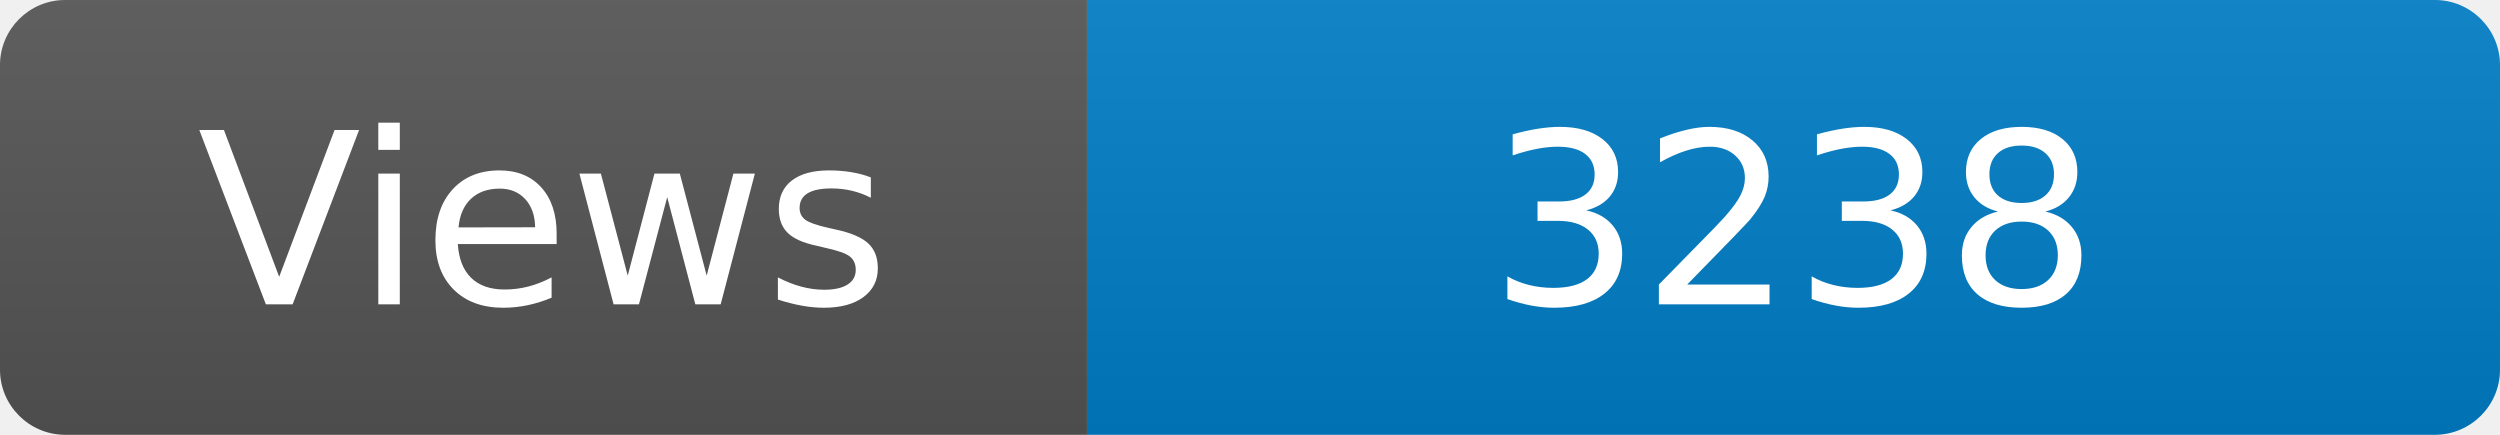
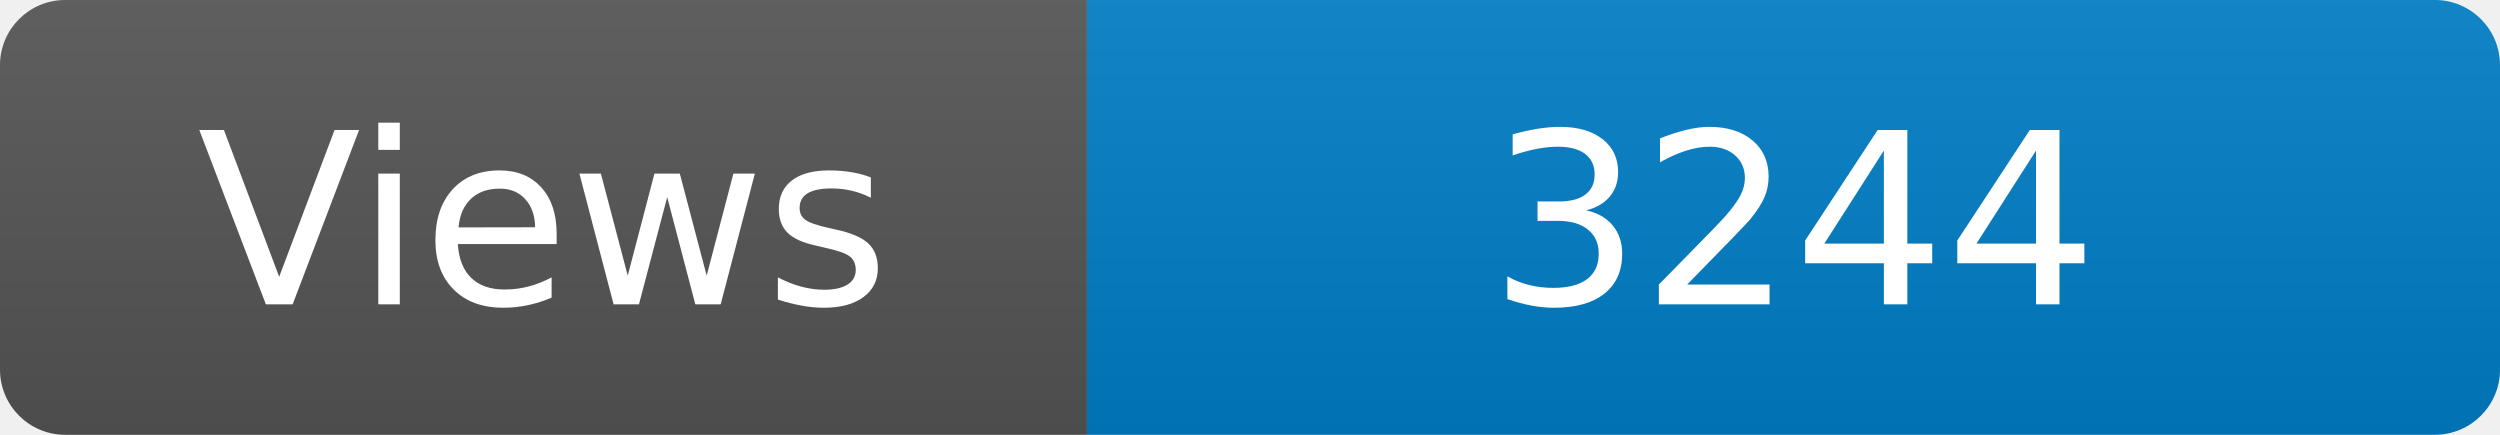
<svg xmlns="http://www.w3.org/2000/svg" width="115" height="20" role="img" aria-label="Maintained?: yes">
  <linearGradient id="s" x2="0" y2="100%">
    <stop offset="0" stop-color="#bbb" stop-opacity=".1" />
    <stop offset="1" stop-opacity=".1" />
  </linearGradient>
  <clipPath id="r">
    <rect width="115" height="20" rx="3" fill="#fff" />
  </clipPath>
  <g clip-path="url(#r)">
    <rect width="50" height="20" fill="#555" />
    <rect x="50" width="160" height="20" fill="#007ec6" />
    <rect width="115" height="20" fill="url(#s)" />
  </g>
  <g fill="#fff" text-anchor="middle" font-family="Verdana,Geneva,DejaVu Sans,sans-serif" font-size="110">
    <text x="250" y="140" transform="scale(.1)" fill="#fff">Views</text>
-     <text x="825" y="140" transform="scale(.1)" fill="#fff">3238</text>
+     <text x="825" y="140" transform="scale(.1)" fill="#fff">3244</text>
  </g>
</svg>
